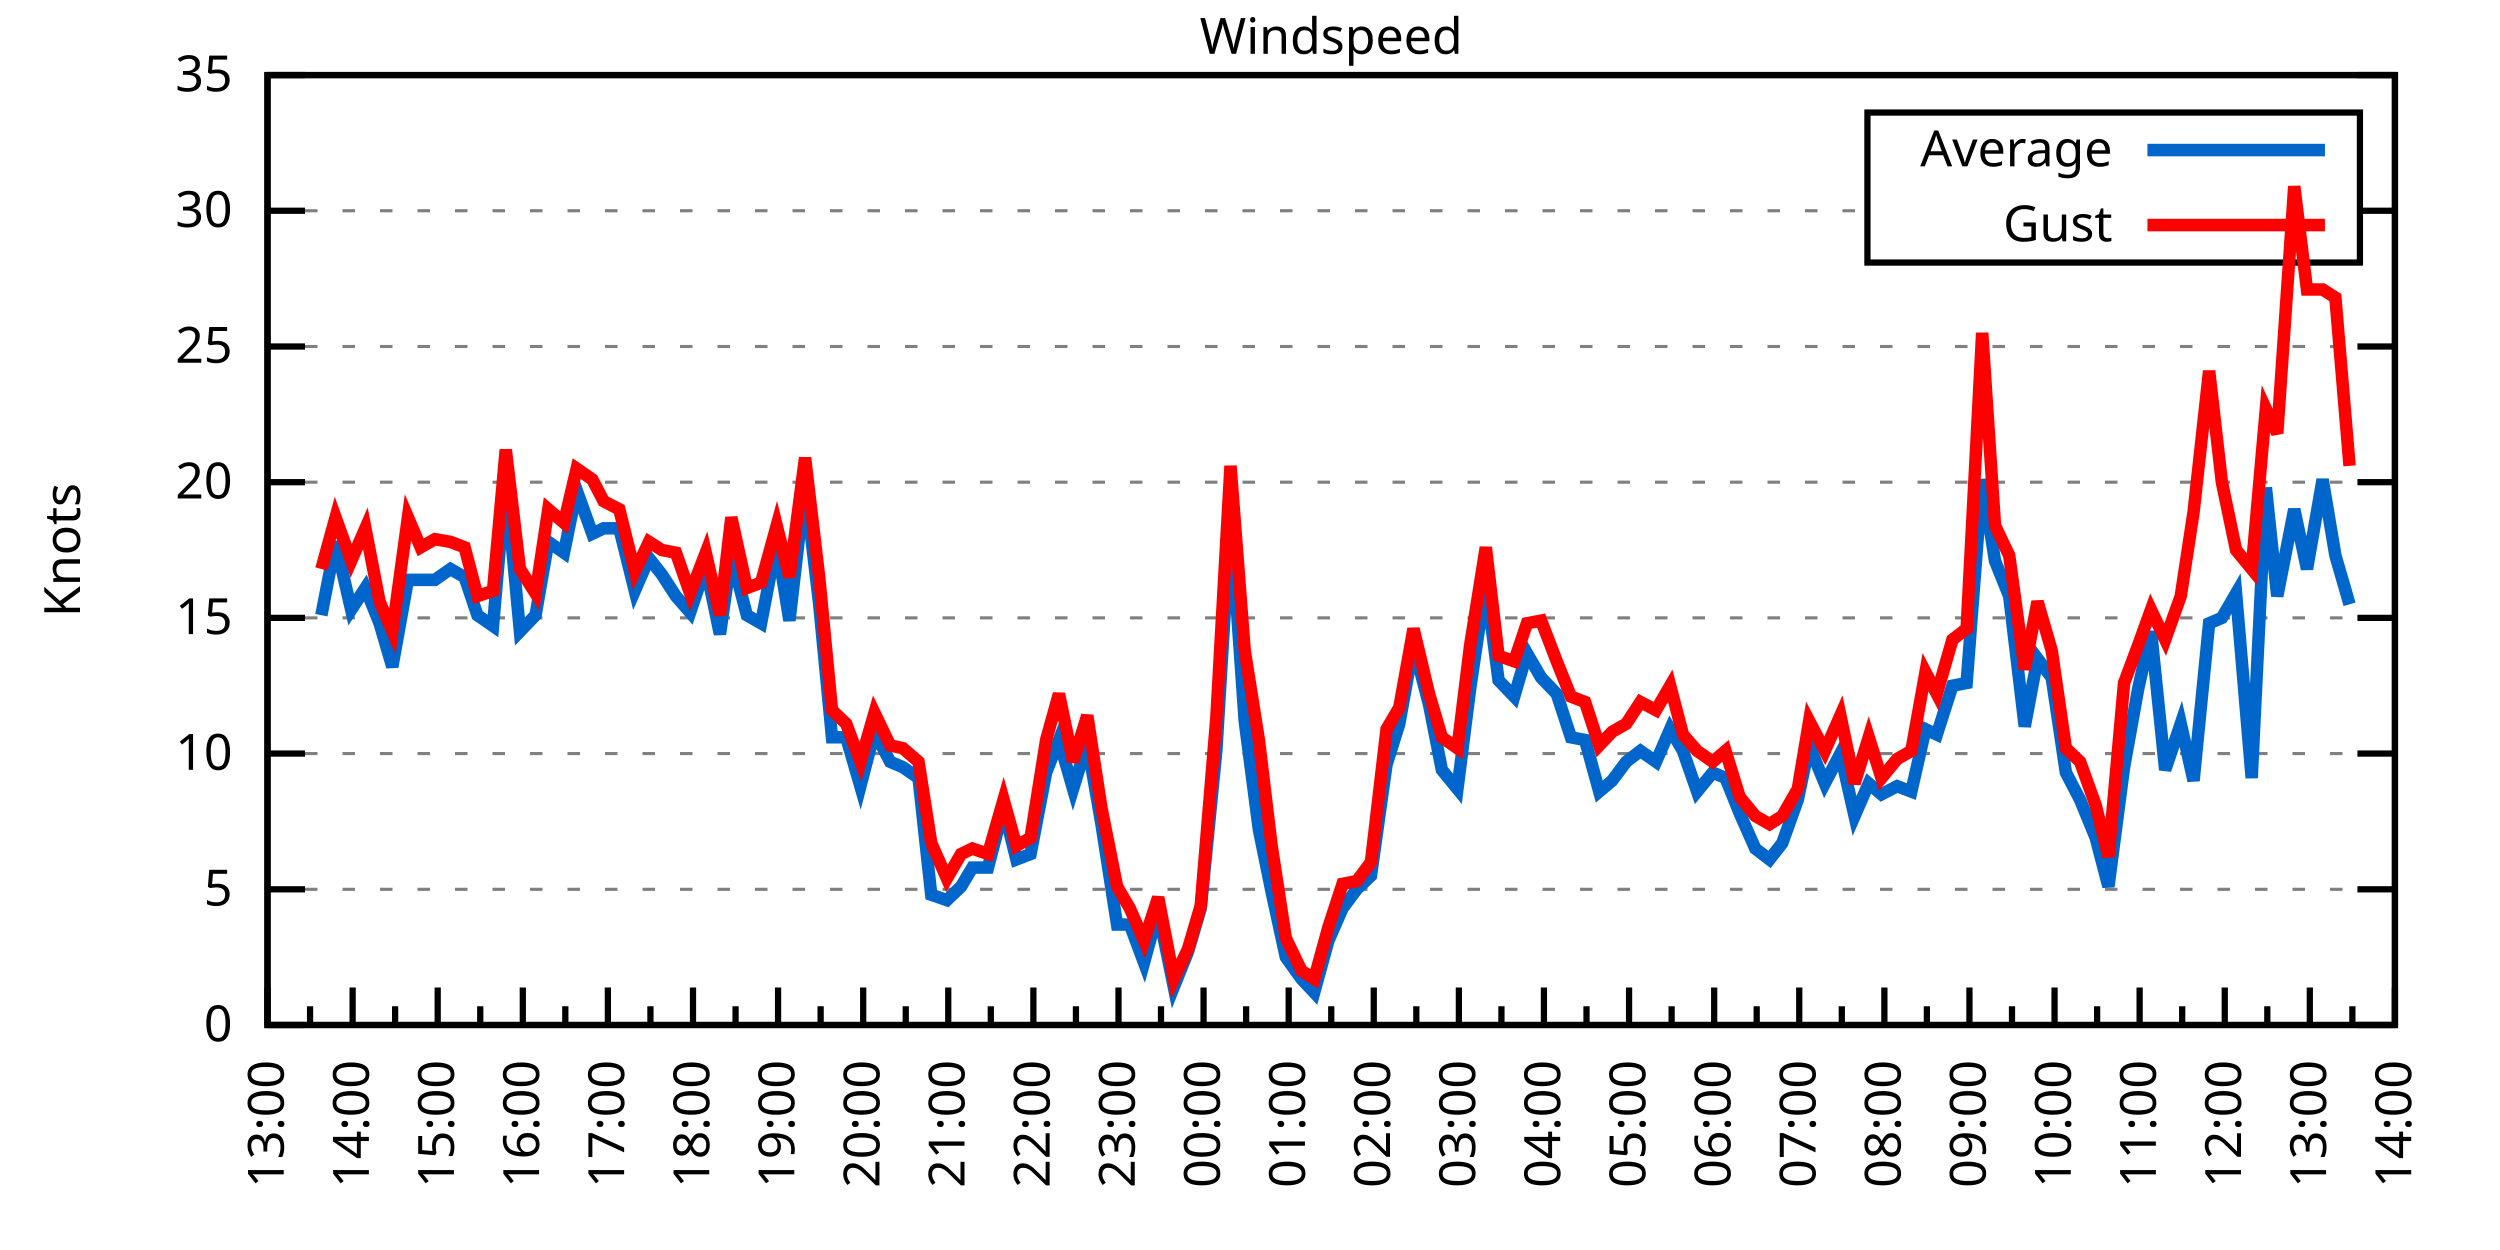
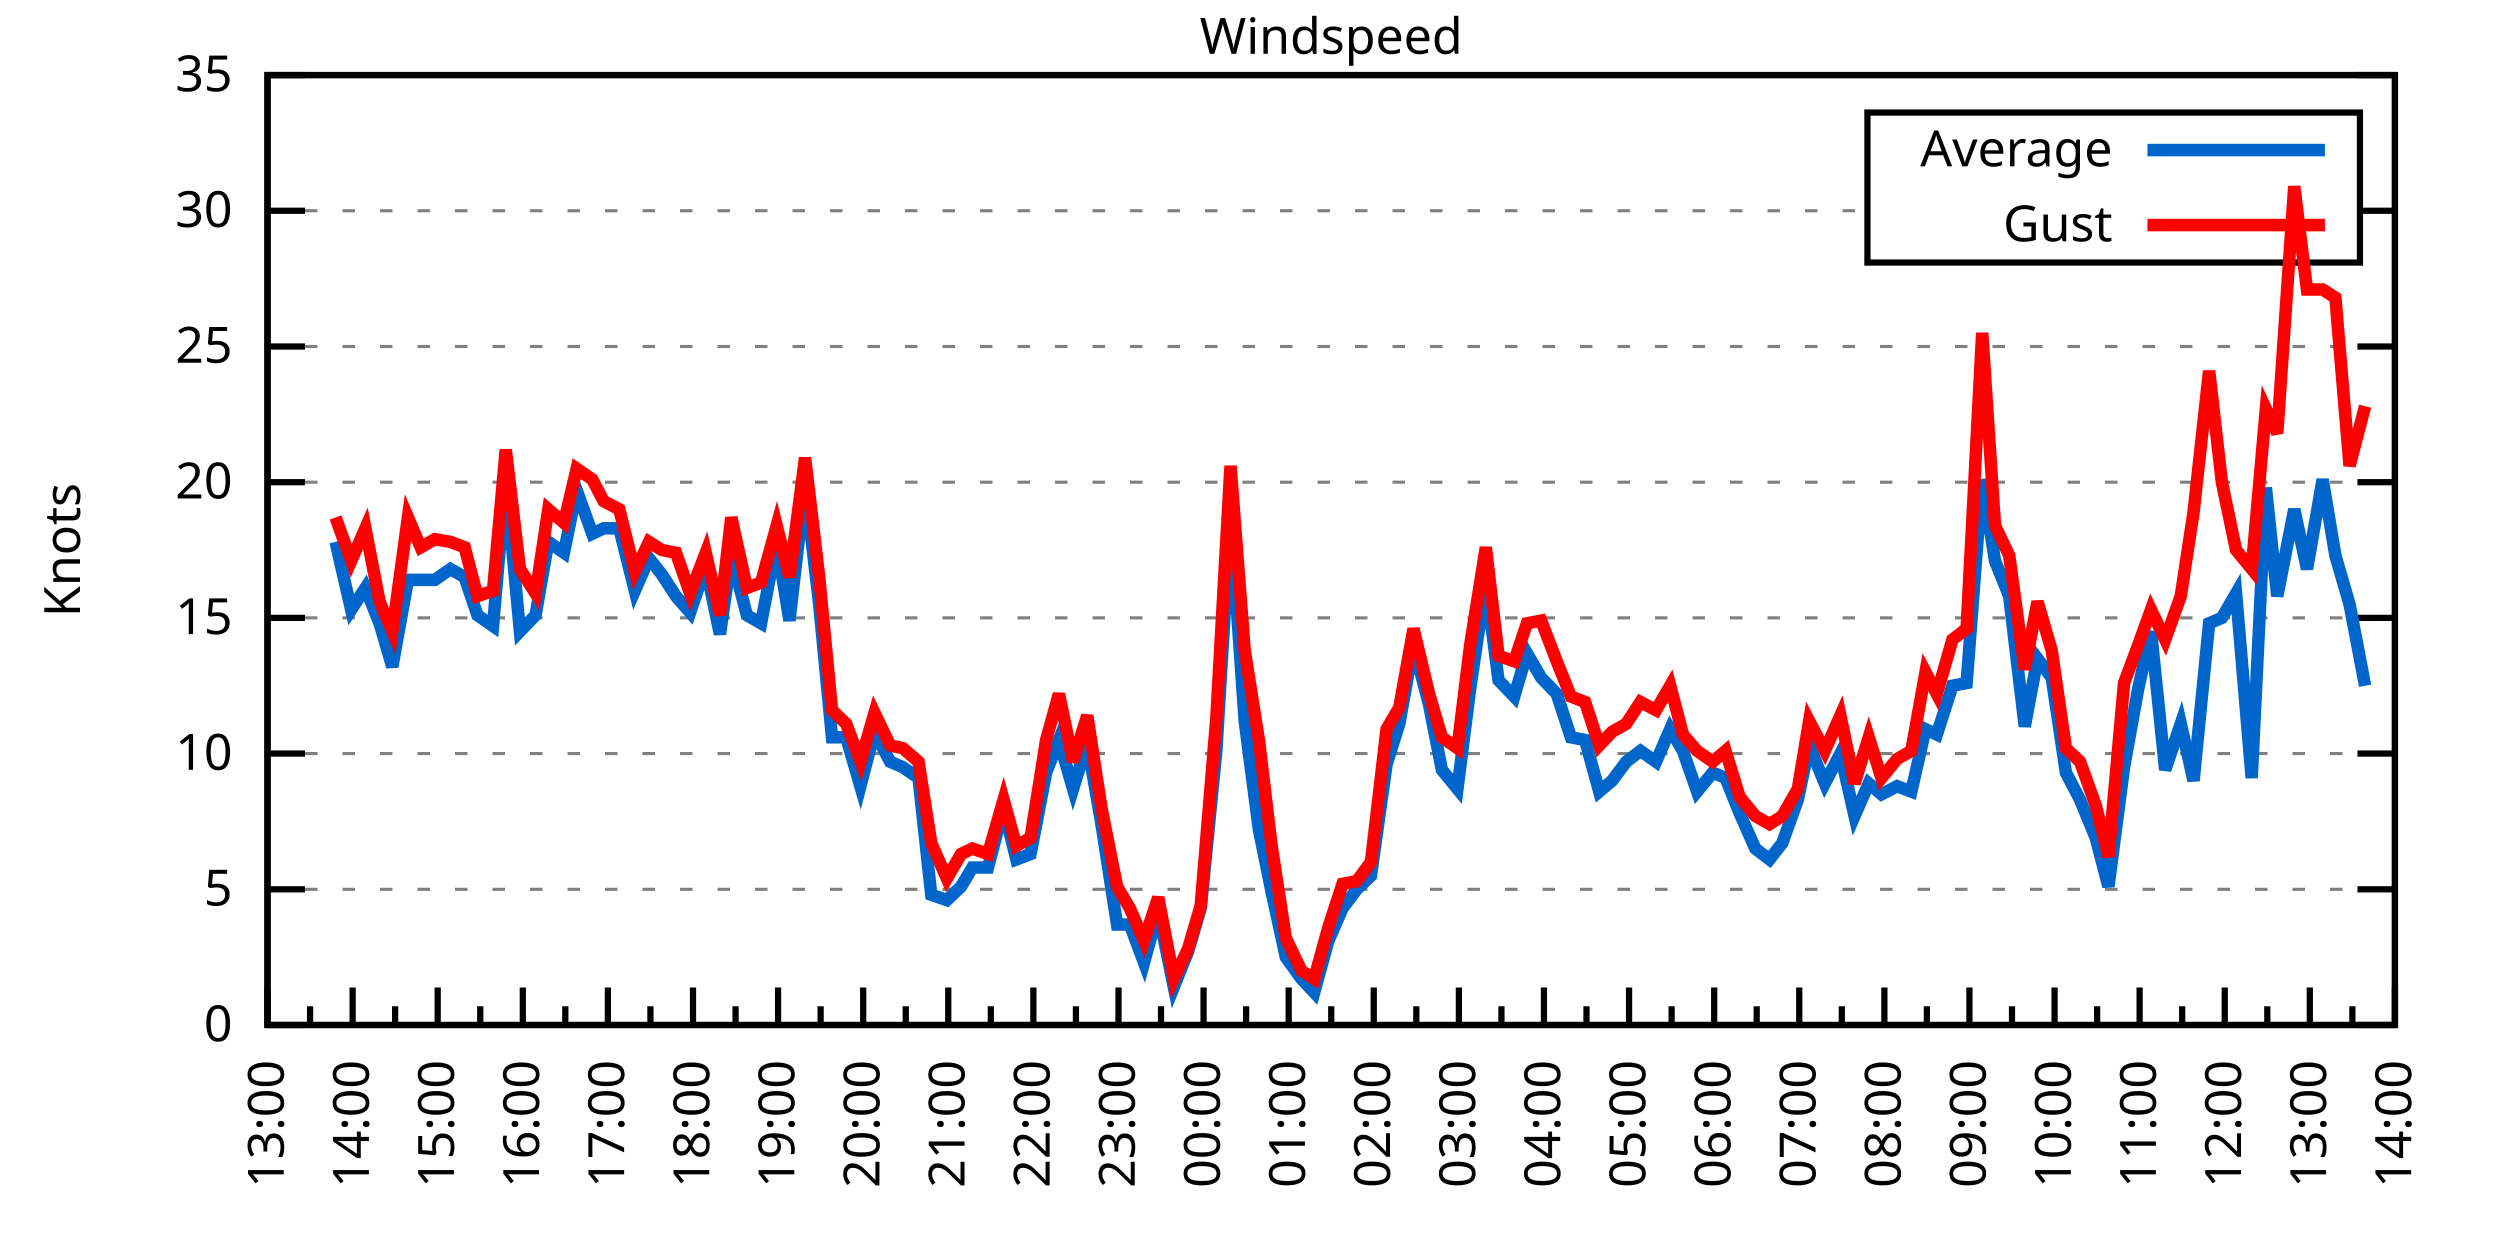
<svg xmlns="http://www.w3.org/2000/svg" xmlns:xlink="http://www.w3.org/1999/xlink" width="400" height="200" viewBox="0 0 400 200">
  <g id="gnuplot_canvas">
    <rect x="0" y="0" width="400" height="200" fill="none" />
    <defs>
      <circle id="gpDot" r="0.5" stroke-width="0.5" stroke="currentColor" />
      <path id="gpPt0" stroke-width="0.333" stroke="currentColor" d="M-1,0 h2 M0,-1 v2" />
      <path id="gpPt1" stroke-width="0.333" stroke="currentColor" d="M-1,-1 L1,1 M1,-1 L-1,1" />
      <path id="gpPt2" stroke-width="0.333" stroke="currentColor" d="M-1,0 L1,0 M0,-1 L0,1 M-1,-1 L1,1 M-1,1 L1,-1" />
      <rect id="gpPt3" stroke-width="0.333" stroke="currentColor" x="-1" y="-1" width="2" height="2" />
      <rect id="gpPt4" stroke-width="0.333" stroke="currentColor" fill="currentColor" x="-1" y="-1" width="2" height="2" />
      <circle id="gpPt5" stroke-width="0.333" stroke="currentColor" cx="0" cy="0" r="1" />
      <use xlink:href="#gpPt5" id="gpPt6" fill="currentColor" stroke="none" />
      <path id="gpPt7" stroke-width="0.333" stroke="currentColor" d="M0,-1.33 L-1.33,0.67 L1.33,0.67 z" />
      <use xlink:href="#gpPt7" id="gpPt8" fill="currentColor" stroke="none" />
      <use xlink:href="#gpPt7" id="gpPt9" stroke="currentColor" transform="rotate(180)" />
      <use xlink:href="#gpPt9" id="gpPt10" fill="currentColor" stroke="none" />
      <use xlink:href="#gpPt3" id="gpPt11" stroke="currentColor" transform="rotate(45)" />
      <use xlink:href="#gpPt11" id="gpPt12" fill="currentColor" stroke="none" />
      <path id="gpPt13" stroke-width="0.333" stroke="currentColor" d="M0,1.330 L1.265,0.411 L0.782,-1.067 L-0.782,-1.076 L-1.265,0.411 z" />
      <use xlink:href="#gpPt13" id="gpPt14" fill="currentColor" stroke="none" />
      <filter id="textbox" filterUnits="objectBoundingBox" x="0" y="0" height="1" width="1">
        <feFlood flood-color="white" flood-opacity="1" result="bgnd" />
        <feComposite in="SourceGraphic" in2="bgnd" operator="atop" />
      </filter>
      <filter id="greybox" filterUnits="objectBoundingBox" x="0" y="0" height="1" width="1">
        <feFlood flood-color="lightgrey" flood-opacity="1" result="grey" />
        <feComposite in="SourceGraphic" in2="grey" operator="atop" />
      </filter>
    </defs>
    <g fill="none" color="white" stroke="currentColor" stroke-width="1.00" stroke-linecap="butt" stroke-linejoin="miter">
</g>
    <g fill="none" color="black" stroke="currentColor" stroke-width="1.00" stroke-linecap="butt" stroke-linejoin="miter">
      <g stroke="none" shape-rendering="crispEdges">
        <polygon fill="rgb(255, 255, 255)" points="42.80,164.00 383.18,164.00 383.18,12.02 42.80,12.02 " />
      </g>
    </g>
    <g fill="none" color="black" stroke="currentColor" stroke-width="1.00" stroke-linecap="butt" stroke-linejoin="miter">
</g>
    <g fill="none" color="black" stroke="black" stroke-width="0.50" stroke-linecap="butt" stroke-linejoin="miter">
</g>
    <g fill="none" color="gray" stroke="currentColor" stroke-width="0.50" stroke-linecap="butt" stroke-linejoin="miter">
      <path stroke="gray" stroke-dasharray="2,4" class="gridline" d="M42.80,164.00 L383.19,164.00  " />
    </g>
    <g fill="none" color="gray" stroke="gray" stroke-width="1.00" stroke-linecap="butt" stroke-linejoin="miter">
</g>
    <g fill="none" color="black" stroke="currentColor" stroke-width="1.00" stroke-linecap="butt" stroke-linejoin="miter">
      <path stroke="black" d="M42.80,164.00 L48.80,164.00 M383.19,164.00 L377.19,164.00  " />
      <g transform="translate(37.20,166.60)" stroke="none" fill="black" font-family="Sans" font-size="8.00" text-anchor="end">
        <text>
          <tspan font-family="Sans"> 0</tspan>
        </text>
      </g>
    </g>
    <g fill="none" color="black" stroke="currentColor" stroke-width="1.00" stroke-linecap="butt" stroke-linejoin="miter">
</g>
    <g fill="none" color="black" stroke="black" stroke-width="0.50" stroke-linecap="butt" stroke-linejoin="miter">
</g>
    <g fill="none" color="gray" stroke="currentColor" stroke-width="0.50" stroke-linecap="butt" stroke-linejoin="miter">
      <path stroke="gray" stroke-dasharray="2,4" class="gridline" d="M42.80,142.29 L383.19,142.29  " />
    </g>
    <g fill="none" color="gray" stroke="gray" stroke-width="1.00" stroke-linecap="butt" stroke-linejoin="miter">
</g>
    <g fill="none" color="black" stroke="currentColor" stroke-width="1.00" stroke-linecap="butt" stroke-linejoin="miter">
      <path stroke="black" d="M42.80,142.29 L48.80,142.29 M383.19,142.29 L377.19,142.29  " />
      <g transform="translate(37.20,144.89)" stroke="none" fill="black" font-family="Sans" font-size="8.00" text-anchor="end">
        <text>
          <tspan font-family="Sans"> 5</tspan>
        </text>
      </g>
    </g>
    <g fill="none" color="black" stroke="currentColor" stroke-width="1.00" stroke-linecap="butt" stroke-linejoin="miter">
</g>
    <g fill="none" color="black" stroke="black" stroke-width="0.50" stroke-linecap="butt" stroke-linejoin="miter">
</g>
    <g fill="none" color="gray" stroke="currentColor" stroke-width="0.50" stroke-linecap="butt" stroke-linejoin="miter">
      <path stroke="gray" stroke-dasharray="2,4" class="gridline" d="M42.80,120.57 L383.19,120.57  " />
    </g>
    <g fill="none" color="gray" stroke="gray" stroke-width="1.00" stroke-linecap="butt" stroke-linejoin="miter">
</g>
    <g fill="none" color="black" stroke="currentColor" stroke-width="1.00" stroke-linecap="butt" stroke-linejoin="miter">
      <path stroke="black" d="M42.80,120.57 L48.80,120.57 M383.19,120.57 L377.19,120.57  " />
      <g transform="translate(37.20,123.17)" stroke="none" fill="black" font-family="Sans" font-size="8.00" text-anchor="end">
        <text>
          <tspan font-family="Sans"> 10</tspan>
        </text>
      </g>
    </g>
    <g fill="none" color="black" stroke="currentColor" stroke-width="1.00" stroke-linecap="butt" stroke-linejoin="miter">
</g>
    <g fill="none" color="black" stroke="black" stroke-width="0.50" stroke-linecap="butt" stroke-linejoin="miter">
</g>
    <g fill="none" color="gray" stroke="currentColor" stroke-width="0.50" stroke-linecap="butt" stroke-linejoin="miter">
      <path stroke="gray" stroke-dasharray="2,4" class="gridline" d="M42.80,98.86 L383.19,98.86  " />
    </g>
    <g fill="none" color="gray" stroke="gray" stroke-width="1.00" stroke-linecap="butt" stroke-linejoin="miter">
</g>
    <g fill="none" color="black" stroke="currentColor" stroke-width="1.00" stroke-linecap="butt" stroke-linejoin="miter">
      <path stroke="black" d="M42.80,98.86 L48.80,98.86 M383.19,98.86 L377.19,98.86  " />
      <g transform="translate(37.20,101.46)" stroke="none" fill="black" font-family="Sans" font-size="8.00" text-anchor="end">
        <text>
          <tspan font-family="Sans"> 15</tspan>
        </text>
      </g>
    </g>
    <g fill="none" color="black" stroke="currentColor" stroke-width="1.00" stroke-linecap="butt" stroke-linejoin="miter">
</g>
    <g fill="none" color="black" stroke="black" stroke-width="0.50" stroke-linecap="butt" stroke-linejoin="miter">
</g>
    <g fill="none" color="gray" stroke="currentColor" stroke-width="0.50" stroke-linecap="butt" stroke-linejoin="miter">
      <path stroke="gray" stroke-dasharray="2,4" class="gridline" d="M42.80,77.15 L383.19,77.15  " />
    </g>
    <g fill="none" color="gray" stroke="gray" stroke-width="1.00" stroke-linecap="butt" stroke-linejoin="miter">
</g>
    <g fill="none" color="black" stroke="currentColor" stroke-width="1.00" stroke-linecap="butt" stroke-linejoin="miter">
      <path stroke="black" d="M42.80,77.15 L48.80,77.15 M383.19,77.15 L377.19,77.15  " />
      <g transform="translate(37.20,79.75)" stroke="none" fill="black" font-family="Sans" font-size="8.00" text-anchor="end">
        <text>
          <tspan font-family="Sans"> 20</tspan>
        </text>
      </g>
    </g>
    <g fill="none" color="black" stroke="currentColor" stroke-width="1.00" stroke-linecap="butt" stroke-linejoin="miter">
</g>
    <g fill="none" color="black" stroke="black" stroke-width="0.50" stroke-linecap="butt" stroke-linejoin="miter">
</g>
    <g fill="none" color="gray" stroke="currentColor" stroke-width="0.50" stroke-linecap="butt" stroke-linejoin="miter">
      <path stroke="gray" stroke-dasharray="2,4" class="gridline" d="M42.80,55.44 L383.19,55.44  " />
    </g>
    <g fill="none" color="gray" stroke="gray" stroke-width="1.00" stroke-linecap="butt" stroke-linejoin="miter">
</g>
    <g fill="none" color="black" stroke="currentColor" stroke-width="1.00" stroke-linecap="butt" stroke-linejoin="miter">
      <path stroke="black" d="M42.80,55.44 L48.80,55.44 M383.19,55.44 L377.19,55.44  " />
      <g transform="translate(37.20,58.04)" stroke="none" fill="black" font-family="Sans" font-size="8.00" text-anchor="end">
        <text>
          <tspan font-family="Sans"> 25</tspan>
        </text>
      </g>
    </g>
    <g fill="none" color="black" stroke="currentColor" stroke-width="1.00" stroke-linecap="butt" stroke-linejoin="miter">
</g>
    <g fill="none" color="black" stroke="black" stroke-width="0.50" stroke-linecap="butt" stroke-linejoin="miter">
</g>
    <g fill="none" color="gray" stroke="currentColor" stroke-width="0.50" stroke-linecap="butt" stroke-linejoin="miter">
      <path stroke="gray" stroke-dasharray="2,4" class="gridline" d="M42.80,33.72 L298.79,33.72 M377.59,33.72 L383.19,33.72  " />
    </g>
    <g fill="none" color="gray" stroke="gray" stroke-width="1.00" stroke-linecap="butt" stroke-linejoin="miter">
</g>
    <g fill="none" color="black" stroke="currentColor" stroke-width="1.00" stroke-linecap="butt" stroke-linejoin="miter">
      <path stroke="black" d="M42.80,33.72 L48.80,33.72 M383.19,33.72 L377.19,33.72  " />
      <g transform="translate(37.20,36.32)" stroke="none" fill="black" font-family="Sans" font-size="8.00" text-anchor="end">
        <text>
          <tspan font-family="Sans"> 30</tspan>
        </text>
      </g>
    </g>
    <g fill="none" color="black" stroke="currentColor" stroke-width="1.00" stroke-linecap="butt" stroke-linejoin="miter">
</g>
    <g fill="none" color="black" stroke="black" stroke-width="0.50" stroke-linecap="butt" stroke-linejoin="miter">
</g>
    <g fill="none" color="gray" stroke="currentColor" stroke-width="0.50" stroke-linecap="butt" stroke-linejoin="miter">
      <path stroke="gray" stroke-dasharray="2,4" class="gridline" d="M42.80,12.01 L383.19,12.01  " />
    </g>
    <g fill="none" color="gray" stroke="gray" stroke-width="1.00" stroke-linecap="butt" stroke-linejoin="miter">
</g>
    <g fill="none" color="black" stroke="currentColor" stroke-width="1.00" stroke-linecap="butt" stroke-linejoin="miter">
      <path stroke="black" d="M42.80,12.01 L48.80,12.01 M383.19,12.01 L377.19,12.01  " />
      <g transform="translate(37.20,14.61)" stroke="none" fill="black" font-family="Sans" font-size="8.00" text-anchor="end">
        <text>
          <tspan font-family="Sans"> 35</tspan>
        </text>
      </g>
    </g>
    <g fill="none" color="black" stroke="currentColor" stroke-width="1.00" stroke-linecap="butt" stroke-linejoin="miter">
      <path stroke="black" d="M42.80,164.00 L42.80,158.00  " />
      <g transform="translate(45.40,169.60) rotate(270)" stroke="none" fill="black" font-family="Sans" font-size="8.00" text-anchor="end">
        <text>
          <tspan font-family="Sans">13:00</tspan>
        </text>
      </g>
    </g>
    <g fill="none" color="black" stroke="currentColor" stroke-width="1.00" stroke-linecap="butt" stroke-linejoin="miter">
      <path stroke="black" d="M49.61,164.00 L49.61,161.00 M56.42,164.00 L56.42,158.00  " />
      <g transform="translate(59.02,169.60) rotate(270)" stroke="none" fill="black" font-family="Sans" font-size="8.00" text-anchor="end">
        <text>
          <tspan font-family="Sans">14:00</tspan>
        </text>
      </g>
    </g>
    <g fill="none" color="black" stroke="currentColor" stroke-width="1.00" stroke-linecap="butt" stroke-linejoin="miter">
      <path stroke="black" d="M63.22,164.00 L63.22,161.00 M70.03,164.00 L70.03,158.00  " />
      <g transform="translate(72.63,169.60) rotate(270)" stroke="none" fill="black" font-family="Sans" font-size="8.00" text-anchor="end">
        <text>
          <tspan font-family="Sans">15:00</tspan>
        </text>
      </g>
    </g>
    <g fill="none" color="black" stroke="currentColor" stroke-width="1.00" stroke-linecap="butt" stroke-linejoin="miter">
      <path stroke="black" d="M76.84,164.00 L76.84,161.00 M83.65,164.00 L83.65,158.00  " />
      <g transform="translate(86.25,169.60) rotate(270)" stroke="none" fill="black" font-family="Sans" font-size="8.00" text-anchor="end">
        <text>
          <tspan font-family="Sans">16:00</tspan>
        </text>
      </g>
    </g>
    <g fill="none" color="black" stroke="currentColor" stroke-width="1.00" stroke-linecap="butt" stroke-linejoin="miter">
      <path stroke="black" d="M90.45,164.00 L90.45,161.00 M97.26,164.00 L97.26,158.00  " />
      <g transform="translate(99.86,169.60) rotate(270)" stroke="none" fill="black" font-family="Sans" font-size="8.00" text-anchor="end">
        <text>
          <tspan font-family="Sans">17:00</tspan>
        </text>
      </g>
    </g>
    <g fill="none" color="black" stroke="currentColor" stroke-width="1.00" stroke-linecap="butt" stroke-linejoin="miter">
      <path stroke="black" d="M104.07,164.00 L104.07,161.00 M110.88,164.00 L110.88,158.00  " />
      <g transform="translate(113.48,169.60) rotate(270)" stroke="none" fill="black" font-family="Sans" font-size="8.00" text-anchor="end">
        <text>
          <tspan font-family="Sans">18:00</tspan>
        </text>
      </g>
    </g>
    <g fill="none" color="black" stroke="currentColor" stroke-width="1.00" stroke-linecap="butt" stroke-linejoin="miter">
      <path stroke="black" d="M117.69,164.00 L117.69,161.00 M124.49,164.00 L124.49,158.00  " />
      <g transform="translate(127.09,169.60) rotate(270)" stroke="none" fill="black" font-family="Sans" font-size="8.00" text-anchor="end">
        <text>
          <tspan font-family="Sans">19:00</tspan>
        </text>
      </g>
    </g>
    <g fill="none" color="black" stroke="currentColor" stroke-width="1.00" stroke-linecap="butt" stroke-linejoin="miter">
      <path stroke="black" d="M131.30,164.00 L131.30,161.00 M138.11,164.00 L138.11,158.00  " />
      <g transform="translate(140.71,169.60) rotate(270)" stroke="none" fill="black" font-family="Sans" font-size="8.00" text-anchor="end">
        <text>
          <tspan font-family="Sans">20:00</tspan>
        </text>
      </g>
    </g>
    <g fill="none" color="black" stroke="currentColor" stroke-width="1.00" stroke-linecap="butt" stroke-linejoin="miter">
      <path stroke="black" d="M144.92,164.00 L144.92,161.00 M151.72,164.00 L151.72,158.00  " />
      <g transform="translate(154.32,169.60) rotate(270)" stroke="none" fill="black" font-family="Sans" font-size="8.00" text-anchor="end">
        <text>
          <tspan font-family="Sans">21:00</tspan>
        </text>
      </g>
    </g>
    <g fill="none" color="black" stroke="currentColor" stroke-width="1.00" stroke-linecap="butt" stroke-linejoin="miter">
      <path stroke="black" d="M158.53,164.00 L158.53,161.00 M165.34,164.00 L165.34,158.00  " />
      <g transform="translate(167.94,169.60) rotate(270)" stroke="none" fill="black" font-family="Sans" font-size="8.00" text-anchor="end">
        <text>
          <tspan font-family="Sans">22:00</tspan>
        </text>
      </g>
    </g>
    <g fill="none" color="black" stroke="currentColor" stroke-width="1.00" stroke-linecap="butt" stroke-linejoin="miter">
      <path stroke="black" d="M172.15,164.00 L172.15,161.00 M178.96,164.00 L178.96,158.00  " />
      <g transform="translate(181.56,169.60) rotate(270)" stroke="none" fill="black" font-family="Sans" font-size="8.00" text-anchor="end">
        <text>
          <tspan font-family="Sans">23:00</tspan>
        </text>
      </g>
    </g>
    <g fill="none" color="black" stroke="currentColor" stroke-width="1.00" stroke-linecap="butt" stroke-linejoin="miter">
      <path stroke="black" d="M185.76,164.00 L185.76,161.00 M192.57,164.00 L192.57,158.00  " />
      <g transform="translate(195.17,169.60) rotate(270)" stroke="none" fill="black" font-family="Sans" font-size="8.00" text-anchor="end">
        <text>
          <tspan font-family="Sans">00:00</tspan>
        </text>
      </g>
    </g>
    <g fill="none" color="black" stroke="currentColor" stroke-width="1.00" stroke-linecap="butt" stroke-linejoin="miter">
      <path stroke="black" d="M199.38,164.00 L199.38,161.00 M206.19,164.00 L206.19,158.00  " />
      <g transform="translate(208.79,169.60) rotate(270)" stroke="none" fill="black" font-family="Sans" font-size="8.00" text-anchor="end">
        <text>
          <tspan font-family="Sans">01:00</tspan>
        </text>
      </g>
    </g>
    <g fill="none" color="black" stroke="currentColor" stroke-width="1.00" stroke-linecap="butt" stroke-linejoin="miter">
      <path stroke="black" d="M213.00,164.00 L213.00,161.00 M219.80,164.00 L219.80,158.00  " />
      <g transform="translate(222.40,169.60) rotate(270)" stroke="none" fill="black" font-family="Sans" font-size="8.00" text-anchor="end">
        <text>
          <tspan font-family="Sans">02:00</tspan>
        </text>
      </g>
    </g>
    <g fill="none" color="black" stroke="currentColor" stroke-width="1.00" stroke-linecap="butt" stroke-linejoin="miter">
      <path stroke="black" d="M226.61,164.00 L226.61,161.00 M233.42,164.00 L233.42,158.00  " />
      <g transform="translate(236.02,169.60) rotate(270)" stroke="none" fill="black" font-family="Sans" font-size="8.00" text-anchor="end">
        <text>
          <tspan font-family="Sans">03:00</tspan>
        </text>
      </g>
    </g>
    <g fill="none" color="black" stroke="currentColor" stroke-width="1.00" stroke-linecap="butt" stroke-linejoin="miter">
      <path stroke="black" d="M240.23,164.00 L240.23,161.00 M247.03,164.00 L247.03,158.00  " />
      <g transform="translate(249.63,169.60) rotate(270)" stroke="none" fill="black" font-family="Sans" font-size="8.00" text-anchor="end">
        <text>
          <tspan font-family="Sans">04:00</tspan>
        </text>
      </g>
    </g>
    <g fill="none" color="black" stroke="currentColor" stroke-width="1.00" stroke-linecap="butt" stroke-linejoin="miter">
      <path stroke="black" d="M253.84,164.00 L253.84,161.00 M260.65,164.00 L260.65,158.00  " />
      <g transform="translate(263.25,169.60) rotate(270)" stroke="none" fill="black" font-family="Sans" font-size="8.00" text-anchor="end">
        <text>
          <tspan font-family="Sans">05:00</tspan>
        </text>
      </g>
    </g>
    <g fill="none" color="black" stroke="currentColor" stroke-width="1.00" stroke-linecap="butt" stroke-linejoin="miter">
      <path stroke="black" d="M267.46,164.00 L267.46,161.00 M274.27,164.00 L274.27,158.00  " />
      <g transform="translate(276.87,169.60) rotate(270)" stroke="none" fill="black" font-family="Sans" font-size="8.00" text-anchor="end">
        <text>
          <tspan font-family="Sans">06:00</tspan>
        </text>
      </g>
    </g>
    <g fill="none" color="black" stroke="currentColor" stroke-width="1.00" stroke-linecap="butt" stroke-linejoin="miter">
      <path stroke="black" d="M281.07,164.00 L281.07,161.00 M287.88,164.00 L287.88,158.00  " />
      <g transform="translate(290.48,169.60) rotate(270)" stroke="none" fill="black" font-family="Sans" font-size="8.00" text-anchor="end">
        <text>
          <tspan font-family="Sans">07:00</tspan>
        </text>
      </g>
    </g>
    <g fill="none" color="black" stroke="currentColor" stroke-width="1.00" stroke-linecap="butt" stroke-linejoin="miter">
      <path stroke="black" d="M294.69,164.00 L294.69,161.00 M301.50,164.00 L301.50,158.00  " />
      <g transform="translate(304.10,169.60) rotate(270)" stroke="none" fill="black" font-family="Sans" font-size="8.00" text-anchor="end">
        <text>
          <tspan font-family="Sans">08:00</tspan>
        </text>
      </g>
    </g>
    <g fill="none" color="black" stroke="currentColor" stroke-width="1.00" stroke-linecap="butt" stroke-linejoin="miter">
      <path stroke="black" d="M308.30,164.00 L308.30,161.00 M315.11,164.00 L315.11,158.00  " />
      <g transform="translate(317.71,169.60) rotate(270)" stroke="none" fill="black" font-family="Sans" font-size="8.00" text-anchor="end">
        <text>
          <tspan font-family="Sans">09:00</tspan>
        </text>
      </g>
    </g>
    <g fill="none" color="black" stroke="currentColor" stroke-width="1.00" stroke-linecap="butt" stroke-linejoin="miter">
      <path stroke="black" d="M321.92,164.00 L321.92,161.00 M328.73,164.00 L328.73,158.00  " />
      <g transform="translate(331.33,169.60) rotate(270)" stroke="none" fill="black" font-family="Sans" font-size="8.00" text-anchor="end">
        <text>
          <tspan font-family="Sans">10:00</tspan>
        </text>
      </g>
    </g>
    <g fill="none" color="black" stroke="currentColor" stroke-width="1.00" stroke-linecap="butt" stroke-linejoin="miter">
      <path stroke="black" d="M335.54,164.00 L335.54,161.00 M342.34,164.00 L342.34,158.00  " />
      <g transform="translate(344.94,169.60) rotate(270)" stroke="none" fill="black" font-family="Sans" font-size="8.00" text-anchor="end">
        <text>
          <tspan font-family="Sans">11:00</tspan>
        </text>
      </g>
    </g>
    <g fill="none" color="black" stroke="currentColor" stroke-width="1.00" stroke-linecap="butt" stroke-linejoin="miter">
      <path stroke="black" d="M349.15,164.00 L349.15,161.00 M355.96,164.00 L355.96,158.00  " />
      <g transform="translate(358.56,169.60) rotate(270)" stroke="none" fill="black" font-family="Sans" font-size="8.00" text-anchor="end">
        <text>
          <tspan font-family="Sans">12:00</tspan>
        </text>
      </g>
    </g>
    <g fill="none" color="black" stroke="currentColor" stroke-width="1.00" stroke-linecap="butt" stroke-linejoin="miter">
      <path stroke="black" d="M362.77,164.00 L362.77,161.00 M369.57,164.00 L369.57,158.00  " />
      <g transform="translate(372.17,169.60) rotate(270)" stroke="none" fill="black" font-family="Sans" font-size="8.00" text-anchor="end">
        <text>
          <tspan font-family="Sans">13:00</tspan>
        </text>
      </g>
    </g>
    <g fill="none" color="black" stroke="currentColor" stroke-width="1.00" stroke-linecap="butt" stroke-linejoin="miter">
      <path stroke="black" d="M376.38,164.00 L376.38,161.00 M383.19,164.00 L383.19,158.00  " />
      <g transform="translate(385.79,169.60) rotate(270)" stroke="none" fill="black" font-family="Sans" font-size="8.00" text-anchor="end">
        <text>
          <tspan font-family="Sans">14:00</tspan>
        </text>
      </g>
    </g>
    <g fill="none" color="black" stroke="currentColor" stroke-width="1.00" stroke-linecap="butt" stroke-linejoin="miter">
</g>
    <g fill="none" color="black" stroke="currentColor" stroke-width="1.00" stroke-linecap="butt" stroke-linejoin="miter">
      <path stroke="black" d="M42.80,12.01 L42.80,164.00 L383.19,164.00 L383.19,12.01 L42.80,12.01 Z  " />
    </g>
    <g fill="none" color="black" stroke="currentColor" stroke-width="1.00" stroke-linecap="butt" stroke-linejoin="miter">
      <g transform="translate(12.80,88.01) rotate(270)" stroke="none" fill="black" font-family="Sans" font-size="8.00" text-anchor="middle">
        <text>
          <tspan font-family="Sans">Knots</tspan>
        </text>
      </g>
    </g>
    <g fill="none" color="black" stroke="currentColor" stroke-width="1.00" stroke-linecap="butt" stroke-linejoin="miter">
</g>
    <g fill="none" color="black" stroke="currentColor" stroke-width="1.00" stroke-linecap="butt" stroke-linejoin="miter">
      <path stroke="black" d="M298.79,42.01 L298.79,18.01 L377.59,18.01 L377.59,42.01 L298.79,42.01 Z  " />
    </g>
    <g id="Windspeed_plot_1">
      <g fill="none" color="white" stroke="black" stroke-width="2.00" stroke-linecap="butt" stroke-linejoin="miter">
</g>
      <g fill="none" color="black" stroke="currentColor" stroke-width="2.00" stroke-linecap="butt" stroke-linejoin="miter">
        <g transform="translate(337.99,26.61)" stroke="none" fill="black" font-family="Sans" font-size="8.00" text-anchor="end">
          <text>
            <tspan font-family="Sans">Average</tspan>
          </text>
        </g>
      </g>
      <g fill="none" color="black" stroke="currentColor" stroke-width="2.00" stroke-linecap="butt" stroke-linejoin="miter">
-         <path stroke="rgb(  0, 102, 204)" d="M343.59,24.01 L371.99,24.01 M51.42,98.43 L53.69,86.70 L56.19,97.56 L58.46,94.08 L60.73,99.73 L62.77,106.68   L65.27,92.78 L67.31,92.78 L69.58,92.78 L72.07,91.04 L74.34,92.35 L76.39,98.43 L78.88,100.16 L80.92,76.71   L83.19,101.03 L85.69,98.43 L87.73,86.70 L90.23,88.44 L92.27,78.45 L94.77,85.40 L96.58,84.53 L99.08,84.53   L101.57,94.52 L103.84,89.31 L105.89,91.91 L108.15,95.39 L110.42,97.99 L112.92,90.61 L115.19,101.47 L117.01,88.87   L119.50,98.43 L121.77,99.73 L124.27,86.70 L126.31,99.30 L128.81,77.58 L131.07,96.69 L133.12,117.97 L135.39,117.97   L137.66,125.79 L139.92,117.10 L142.42,121.88 L144.46,122.75 L146.96,124.48 L149.00,143.16 L151.50,144.02 L153.77,141.85   L155.58,138.81 L158.08,138.81 L160.57,129.26 L162.62,137.51 L164.89,136.64 L167.38,123.61 L169.43,118.40 L171.69,126.22   L173.96,118.84 L176.23,131.86 L178.73,147.93 L180.77,147.93 L183.04,154.01 L185.31,145.76 L187.81,157.92 L190.08,152.28   L192.12,145.33 L194.61,120.14 L196.88,82.79 L199.15,115.36 L201.42,132.73 L203.46,142.72 L205.73,153.14 L208.23,156.62   L210.27,158.79 L212.54,150.54 L214.81,145.33 L217.08,142.29 L219.35,140.12 L221.85,122.31 L223.89,115.80 L226.16,103.20   L228.65,112.76 L230.70,123.18 L233.19,126.22 L235.23,110.15 L237.73,93.22 L239.77,108.85 L242.27,111.45 L244.31,104.51   L246.58,108.42 L249.08,111.02 L251.35,117.97 L253.61,118.40 L255.88,126.65 L257.93,124.92 L260.20,121.88 L262.47,120.14   L264.96,121.88 L267.23,116.67 L269.27,120.14 L271.54,126.65 L274.04,123.61 L276.08,124.48 L278.35,130.13 L280.85,135.77   L283.12,137.51 L285.16,134.90 L287.65,127.96 L289.47,119.27 L291.97,125.35 L294.46,120.57 L296.73,130.56 L299.00,125.35   L301.04,127.09 L303.54,125.79 L305.81,126.65 L308.08,116.67 L309.89,117.53 L312.39,109.72 L314.66,109.28 L317.15,76.71   L319.20,89.74 L321.47,95.39 L323.96,116.23 L326.00,105.38 L328.27,108.42 L330.54,123.61 L332.81,127.96 L335.31,134.04   L337.35,141.85 L339.85,122.75 L342.12,110.15 L344.16,101.03 L346.43,123.18 L348.92,115.80 L350.97,124.92 L353.46,99.73   L355.50,98.86 L357.77,94.95 L360.27,124.48 L362.54,78.02 L364.36,95.39 L367.08,81.49 L369.12,91.04 L371.62,76.71   L373.66,88.87 L375.93,96.69  " />
+         <path stroke="rgb(  0, 102, 204)" d="M343.59,24.01 L371.99,24.01 M53.69,86.70 L56.19,97.56 L58.46,94.08 L60.73,99.73 L62.77,106.68 L65.27,92.78   L67.31,92.78 L69.58,92.78 L72.07,91.04 L74.34,92.35 L76.39,98.43 L78.88,100.16 L80.92,76.71 L83.19,101.03   L85.69,98.43 L87.73,86.70 L90.23,88.44 L92.27,78.45 L94.77,85.40 L96.58,84.53 L99.08,84.53 L101.57,94.52   L103.84,89.31 L105.89,91.91 L108.15,95.39 L110.42,97.99 L112.92,90.61 L115.19,101.47 L117.01,88.87 L119.50,98.43   L121.77,99.73 L124.27,86.70 L126.31,99.30 L128.81,77.58 L131.07,96.69 L133.12,117.97 L135.39,117.97 L137.66,125.79   L139.92,117.10 L142.42,121.88 L144.46,122.75 L146.96,124.48 L149.00,143.16 L151.50,144.02 L153.77,141.85 L155.58,138.81   L158.08,138.81 L160.57,129.26 L162.62,137.51 L164.89,136.64 L167.38,123.61 L169.43,118.40 L171.69,126.22 L173.96,118.84   L176.23,131.86 L178.73,147.93 L180.77,147.93 L183.04,154.01 L185.31,145.76 L187.81,157.92 L190.08,152.28 L192.12,145.33   L194.61,120.14 L196.88,82.79 L199.15,115.36 L201.42,132.73 L203.46,142.72 L205.73,153.14 L208.23,156.62 L210.27,158.79   L212.54,150.54 L214.81,145.33 L217.08,142.29 L219.35,140.12 L221.85,122.31 L223.89,115.80 L226.16,103.20 L228.65,112.76   L230.70,123.18 L233.19,126.22 L235.23,110.15 L237.73,93.22 L239.77,108.85 L242.27,111.45 L244.31,104.51 L246.58,108.42   L249.08,111.02 L251.35,117.97 L253.61,118.40 L255.88,126.65 L257.93,124.92 L260.20,121.88 L262.47,120.14 L264.96,121.88   L267.23,116.67 L269.27,120.14 L271.54,126.65 L274.04,123.61 L276.08,124.48 L278.35,130.13 L280.85,135.77 L283.12,137.51   L285.16,134.90 L287.65,127.96 L289.47,119.27 L291.97,125.35 L294.46,120.57 L296.73,130.56 L299.00,125.35 L301.04,127.09   L303.54,125.79 L305.81,126.65 L308.08,116.67 L309.89,117.53 L312.39,109.72 L314.66,109.28 L317.15,76.71 L319.20,89.74   L321.47,95.39 L323.96,116.23 L326.00,105.38 L328.27,108.42 L330.54,123.61 L332.81,127.96 L335.31,134.04 L337.35,141.85   L339.85,122.75 L342.12,110.15 L344.16,101.03 L346.43,123.18 L348.92,115.80 L350.97,124.92 L353.46,99.73 L355.50,98.86   L357.77,94.95 L360.27,124.48 L362.54,78.02 L364.36,95.39 L367.08,81.49 L369.12,91.04 L371.62,76.71 L373.66,88.87   L375.93,96.69 L378.42,109.72  " />
      </g>
    </g>
    <g id="Windspeed_plot_2">
      <g fill="none" color="black" stroke="currentColor" stroke-width="2.00" stroke-linecap="butt" stroke-linejoin="miter">
        <g transform="translate(337.99,38.61)" stroke="none" fill="black" font-family="Sans" font-size="8.00" text-anchor="end">
          <text>
            <tspan font-family="Sans">Gust</tspan>
          </text>
        </g>
      </g>
      <g fill="none" color="black" stroke="currentColor" stroke-width="2.00" stroke-linecap="butt" stroke-linejoin="miter">
-         <path stroke="rgb(255,   0,   0)" d="M343.59,36.01 L371.99,36.01 M51.42,91.04 L53.69,82.79 L56.19,89.74 L58.46,84.53 L60.73,96.26 L62.77,101.03   L65.27,82.79 L67.31,87.57 L69.58,86.27 L72.07,86.70 L74.34,87.57 L76.39,95.39 L78.88,94.52 L80.92,71.94   L83.19,91.04 L85.69,94.95 L87.73,81.49 L90.23,83.66 L92.27,74.98 L94.77,76.71 L96.58,80.19 L99.08,81.49   L101.57,91.48 L103.84,86.70 L105.89,88.00 L108.15,88.44 L110.42,94.95 L112.92,88.44 L115.19,98.43 L117.01,82.79   L119.50,94.08 L121.77,93.22 L124.27,84.10 L126.31,92.35 L128.81,73.24 L131.07,92.35 L133.12,113.63 L135.39,115.80   L137.66,121.88 L139.92,114.06 L142.42,119.27 L144.46,119.71 L146.96,121.88 L149.00,134.90 L151.50,140.55 L153.77,136.64   L155.58,135.77 L158.08,136.64 L160.57,127.96 L162.62,135.34 L164.89,134.04 L167.38,118.40 L169.43,111.02 L171.69,121.88   L173.96,114.49 L176.23,129.26 L178.73,141.85 L180.77,145.33 L183.04,150.54 L185.31,143.59 L187.81,156.62 L190.08,151.84   L192.12,144.89 L194.61,114.93 L196.88,74.54 L199.15,104.07 L201.42,118.40 L203.46,135.34 L205.73,150.10 L208.23,155.31   L210.27,156.62 L212.54,148.37 L214.81,141.42 L217.08,140.98 L219.35,137.94 L221.85,116.67 L223.89,113.19 L226.16,100.60   L228.65,111.02 L230.70,117.97 L233.19,119.71 L235.23,103.20 L237.73,87.57 L239.77,104.94 L242.27,105.81 L244.31,99.73   L246.58,99.30 L249.08,105.81 L251.35,111.45 L253.61,112.32 L255.88,119.27 L257.93,117.10 L260.20,115.80 L262.47,112.32   L264.96,113.63 L267.23,109.72 L269.27,117.53 L271.54,120.14 L274.04,121.88 L276.08,120.14 L278.35,127.52 L280.85,130.56   L283.12,131.86 L285.16,130.56 L287.65,126.22 L289.47,115.36 L291.97,120.14 L294.46,114.49 L296.73,125.35 L299.00,117.97   L301.04,124.48 L303.54,121.44 L305.81,120.14 L308.08,107.55 L309.89,111.02 L312.39,102.34 L314.66,100.60 L317.15,53.26   L319.20,84.10 L321.47,88.87 L323.96,107.11 L326.00,96.26 L328.27,104.07 L330.54,119.71 L332.81,121.88 L335.31,128.83   L337.35,137.08 L339.85,109.28 L342.12,103.20 L344.16,97.56 L346.43,102.34 L348.92,95.39 L350.97,81.93 L353.46,59.34   L355.50,77.15 L357.77,88.00 L360.27,91.04 L362.54,65.42 L364.36,69.33 L367.08,29.81 L369.12,46.32 L371.62,46.32   L373.66,47.62 L375.93,74.54  " />
+         <path stroke="rgb(255,   0,   0)" d="M343.59,36.01 L371.99,36.01 M53.69,82.79 L56.19,89.74 L58.46,84.53 L60.73,96.26 L62.77,101.03 L65.27,82.79   L67.31,87.57 L69.58,86.27 L72.07,86.70 L74.34,87.57 L76.39,95.39 L78.88,94.52 L80.92,71.94 L83.19,91.04   L85.69,94.95 L87.73,81.49 L90.23,83.66 L92.27,74.98 L94.77,76.71 L96.58,80.19 L99.08,81.49 L101.57,91.48   L103.84,86.70 L105.89,88.00 L108.15,88.44 L110.42,94.95 L112.92,88.44 L115.19,98.43 L117.01,82.79 L119.50,94.08   L121.77,93.22 L124.27,84.10 L126.31,92.35 L128.81,73.24 L131.07,92.35 L133.12,113.63 L135.39,115.80 L137.66,121.88   L139.92,114.06 L142.42,119.27 L144.46,119.71 L146.96,121.88 L149.00,134.90 L151.50,140.55 L153.77,136.64 L155.58,135.77   L158.08,136.64 L160.57,127.96 L162.62,135.34 L164.89,134.04 L167.38,118.40 L169.43,111.02 L171.69,121.88 L173.96,114.49   L176.23,129.26 L178.73,141.85 L180.77,145.33 L183.04,150.54 L185.31,143.59 L187.81,156.62 L190.08,151.84 L192.12,144.89   L194.61,114.93 L196.88,74.54 L199.15,104.07 L201.42,118.40 L203.46,135.34 L205.73,150.10 L208.23,155.31 L210.27,156.62   L212.54,148.37 L214.81,141.42 L217.08,140.98 L219.35,137.94 L221.85,116.67 L223.89,113.19 L226.16,100.60 L228.65,111.02   L230.70,117.97 L233.19,119.71 L235.23,103.20 L237.73,87.57 L239.77,104.94 L242.27,105.81 L244.31,99.73 L246.58,99.30   L249.08,105.81 L251.35,111.45 L253.61,112.32 L255.88,119.27 L257.93,117.10 L260.20,115.80 L262.47,112.32 L264.96,113.63   L267.23,109.72 L269.27,117.53 L271.54,120.14 L274.04,121.88 L276.08,120.14 L278.35,127.52 L280.85,130.56 L283.12,131.86   L285.16,130.56 L287.65,126.22 L289.47,115.36 L291.97,120.14 L294.46,114.49 L296.73,125.35 L299.00,117.97 L301.04,124.48   L303.54,121.44 L305.81,120.14 L308.08,107.55 L309.89,111.02 L312.39,102.34 L314.66,100.60 L317.15,53.26 L319.20,84.10   L321.47,88.87 L323.96,107.11 L326.00,96.26 L328.27,104.07 L330.54,119.71 L332.81,121.88 L335.31,128.83 L337.35,137.08   L339.85,109.28 L342.12,103.20 L344.16,97.56 L346.43,102.34 L348.92,95.39 L350.97,81.93 L353.46,59.34 L355.50,77.15   L357.77,88.00 L360.27,91.04 L362.54,65.42 L364.36,69.33 L367.08,29.81 L369.12,46.32 L371.62,46.32 L373.66,47.62   L375.93,74.54 L378.42,64.99  " />
      </g>
    </g>
    <g fill="none" color="black" stroke="currentColor" stroke-width="2.00" stroke-linecap="butt" stroke-linejoin="miter">
</g>
    <g fill="none" color="black" stroke="black" stroke-width="1.00" stroke-linecap="butt" stroke-linejoin="miter">
</g>
    <g fill="none" color="black" stroke="currentColor" stroke-width="1.00" stroke-linecap="butt" stroke-linejoin="miter">
      <path stroke="black" d="M42.80,12.01 L42.80,164.00 L383.19,164.00 L383.19,12.01 L42.80,12.01 Z  " />
    </g>
    <g fill="none" color="black" stroke="currentColor" stroke-width="1.00" stroke-linecap="butt" stroke-linejoin="miter">
      <g transform="translate(212.99,8.61)" stroke="none" fill="black" font-family="Sans" font-size="8.00" text-anchor="middle">
        <text>
          <tspan font-family="Sans">Windspeed</tspan>
        </text>
      </g>
    </g>
    <g fill="none" color="black" stroke="currentColor" stroke-width="1.00" stroke-linecap="butt" stroke-linejoin="miter">
</g>
  </g>
</svg>
